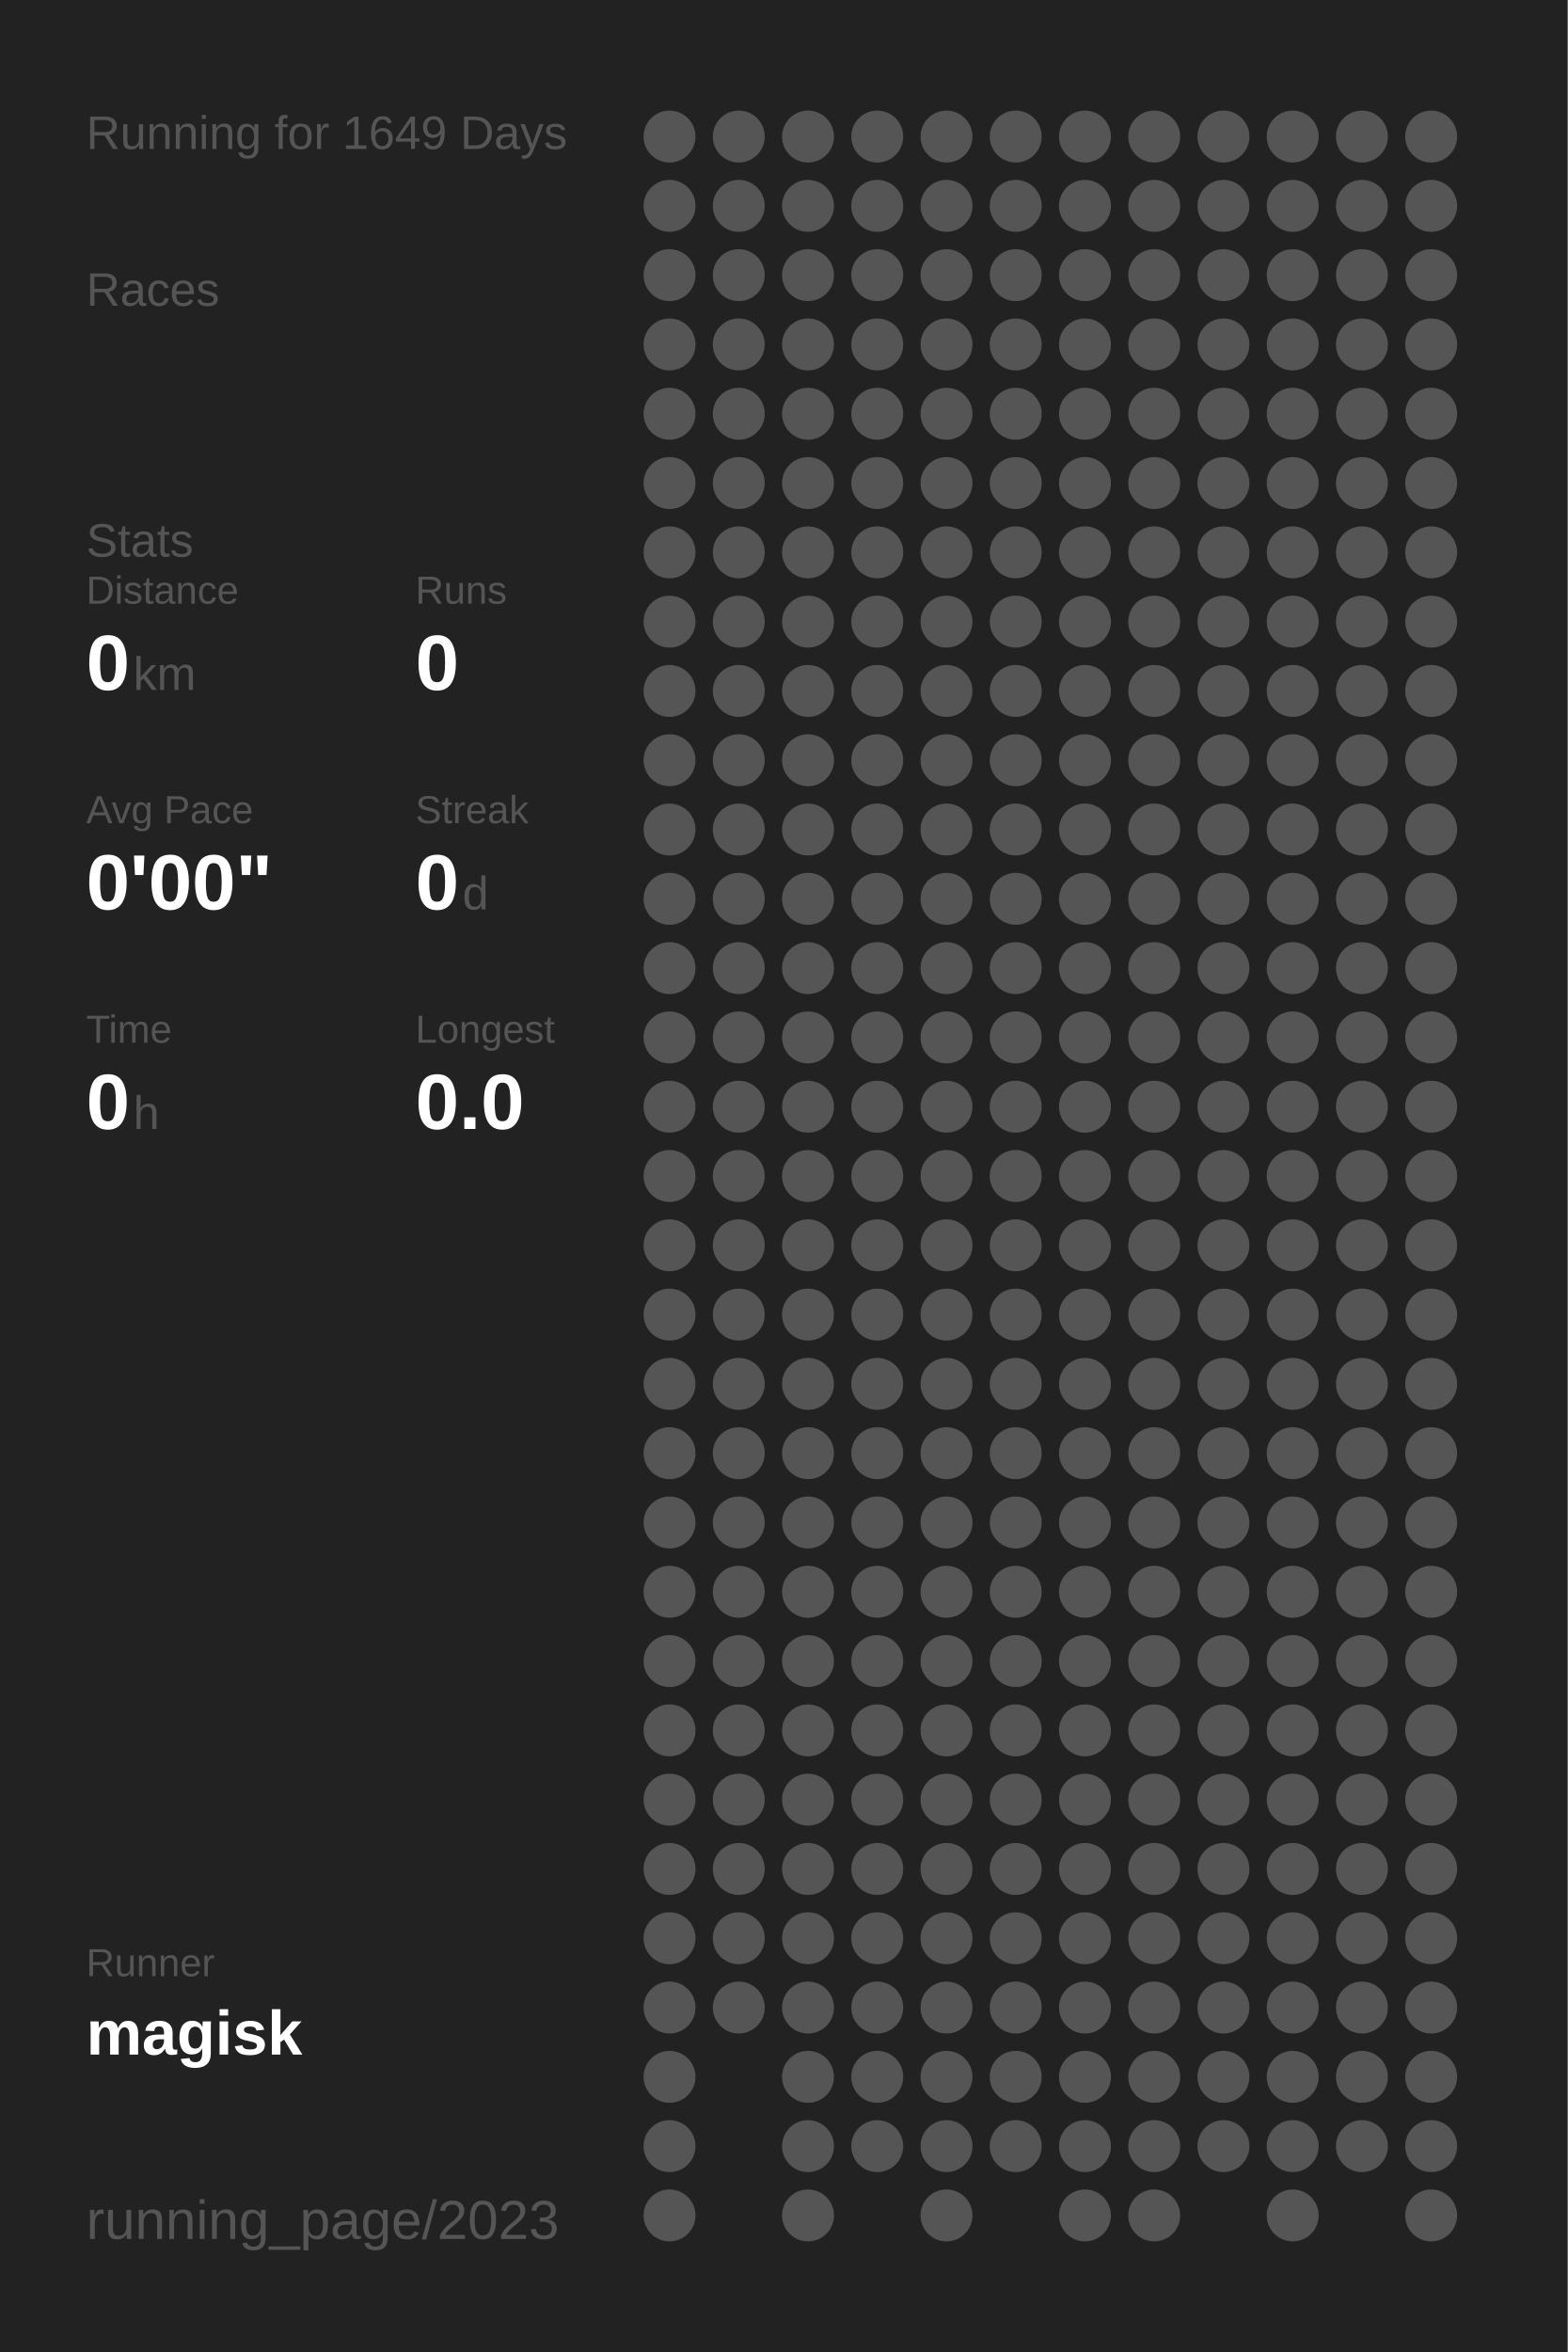
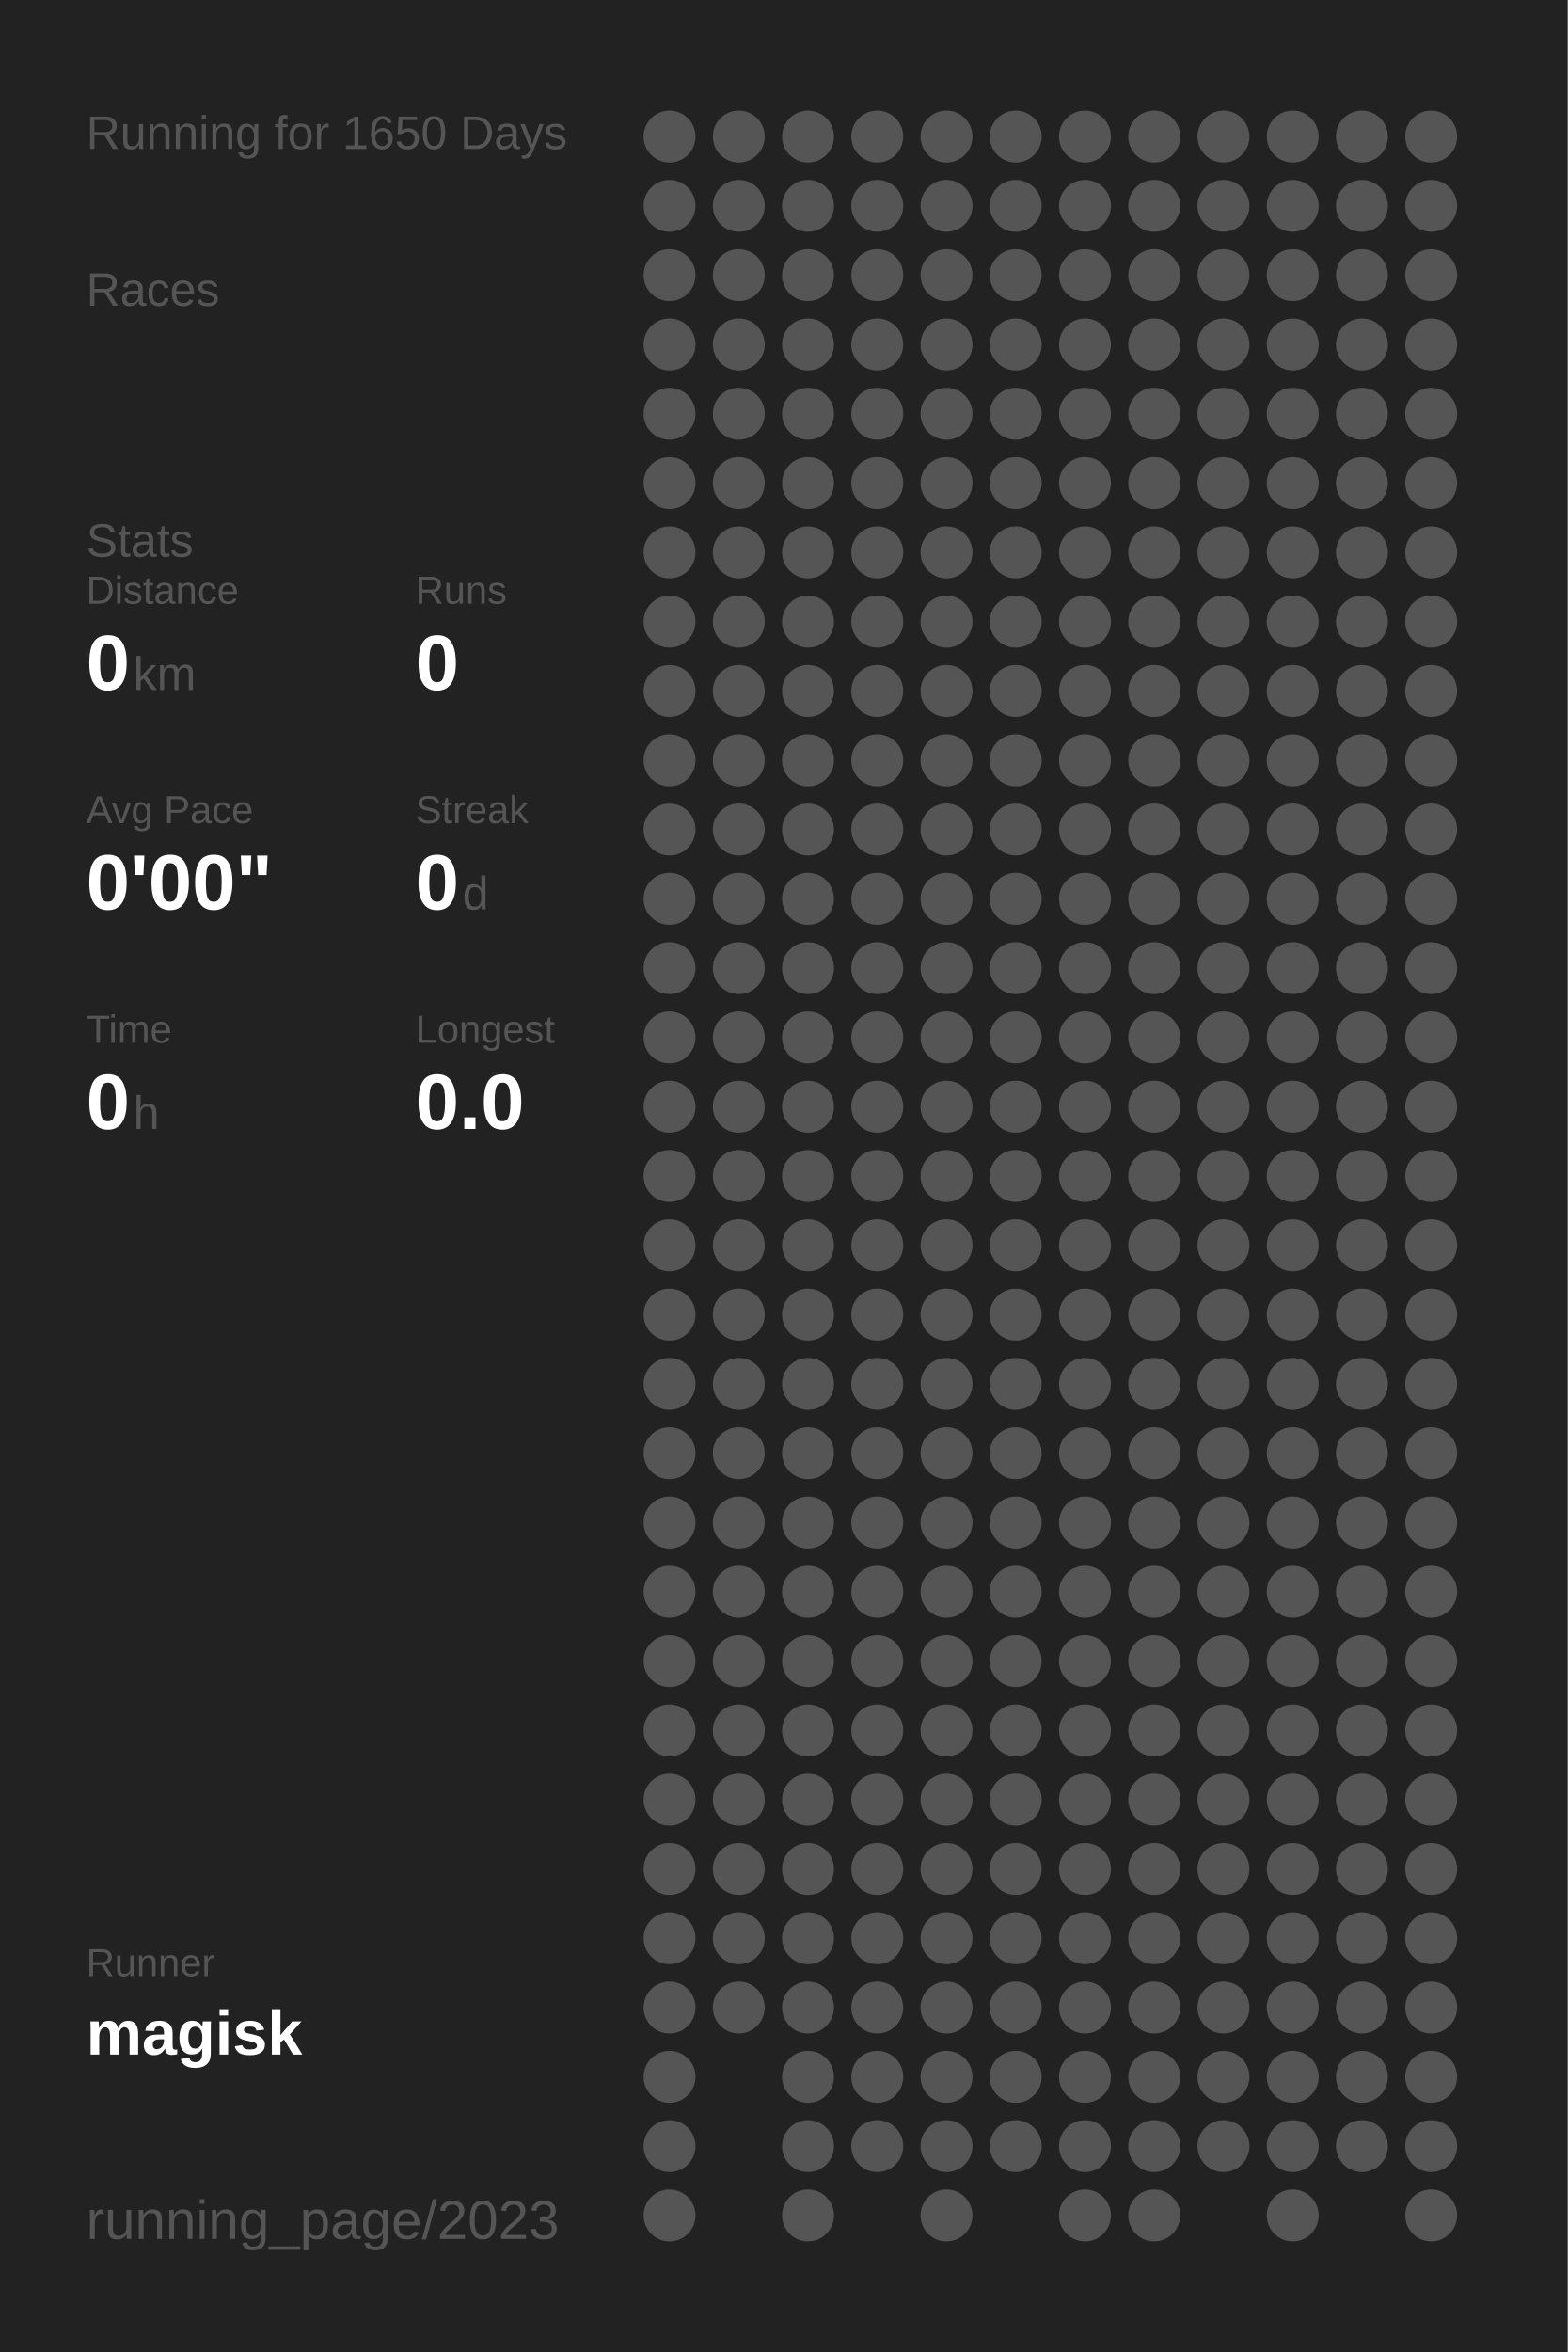
<svg xmlns="http://www.w3.org/2000/svg" baseProfile="full" height="300mm" version="1.1" viewBox="0,0,200,300" width="200mm">
  <defs />
  <rect fill="#222222" height="300" width="200" x="0" y="0" />
-   <text fill="#555555" style="font-size:6px; font-family:Arial;" x="11" y="19">Running for 1649 Days</text>
+   <text fill="#555555" style="font-size:6px; font-family:Arial;" x="11" y="19">Running for 1650 Days</text>
  <text fill="#555555" style="font-size:6px; font-family:Arial;" x="11" y="39">Races</text>
  <text fill="#555555" style="font-size:6px; font-family:Arial;" x="11" y="71">Stats</text>
  <text fill="#555555" style="font-size:5px; font-family:Arial;" x="11" y="77">Distance</text>
  <text fill="#FFFFFF" style="font-size:10px; font-family:Arial; font-weight:bold;" x="11" y="88">0</text>
  <text fill="#555555" style="font-size:6px; font-family:Arial;" x="17" y="88">km</text>
  <text fill="#555555" style="font-size:5px; font-family:Arial;" x="53" y="77">Runs</text>
  <text fill="#FFFFFF" style="font-size:10px; font-family:Arial; font-weight:bold;" x="53" y="88">0</text>
  <text fill="#555555" style="font-size:5px; font-family:Arial;" x="11" y="105">Avg Pace</text>
  <text fill="#FFFFFF" style="font-size:10px; font-family:Arial; font-weight:bold;" x="11" y="116">0'00"</text>
  <text fill="#555555" style="font-size:5px; font-family:Arial;" x="53" y="105">Streak</text>
  <text fill="#FFFFFF" style="font-size:10px; font-family:Arial; font-weight:bold;" x="53" y="116">0</text>
  <text fill="#555555" style="font-size:6px; font-family:Arial;" x="59" y="116">d</text>
  <text fill="#555555" style="font-size:5px; font-family:Arial;" x="11" y="133">Time</text>
  <text fill="#FFFFFF" style="font-size:10px; font-family:Arial; font-weight:bold;" x="11" y="144">0</text>
  <text fill="#555555" style="font-size:6px; font-family:Arial;" x="17" y="144">h</text>
  <text fill="#555555" style="font-size:5px; font-family:Arial;" x="53" y="133">Longest</text>
  <text fill="#FFFFFF" style="font-size:10px; font-family:Arial; font-weight:bold;" x="53" y="144">0.0</text>
  <text fill="#555555" style="font-size:5px; font-family:Arial;" x="11" y="252.065">Runner</text>
  <text fill="#FFFFFF" style="font-size:8px; font-family:Arial; font-weight:bold;" x="11" y="262.065">magisk</text>
  <text fill="#555555" style="font-size:7px; font-family:Arial;" x="11" y="285.581">running_page/2023</text>
  <circle cx="85.417" cy="17.419" fill="#555555" r="3.312" />
  <circle cx="85.417" cy="26.258" fill="#555555" r="3.312" />
  <circle cx="85.417" cy="35.097" fill="#555555" r="3.312" />
  <circle cx="85.417" cy="43.935" fill="#555555" r="3.312" />
  <circle cx="85.417" cy="52.774" fill="#555555" r="3.312" />
  <circle cx="85.417" cy="61.613" fill="#555555" r="3.312" />
  <circle cx="85.417" cy="70.452" fill="#555555" r="3.312" />
  <circle cx="85.417" cy="79.29" fill="#555555" r="3.312" />
  <circle cx="85.417" cy="88.129" fill="#555555" r="3.312" />
  <circle cx="85.417" cy="96.968" fill="#555555" r="3.312" />
  <circle cx="85.417" cy="105.806" fill="#555555" r="3.312" />
  <circle cx="85.417" cy="114.645" fill="#555555" r="3.312" />
  <circle cx="85.417" cy="123.484" fill="#555555" r="3.312" />
  <circle cx="85.417" cy="132.323" fill="#555555" r="3.312" />
  <circle cx="85.417" cy="141.161" fill="#555555" r="3.312" />
  <circle cx="85.417" cy="150" fill="#555555" r="3.312" />
  <circle cx="85.417" cy="158.839" fill="#555555" r="3.312" />
  <circle cx="85.417" cy="167.677" fill="#555555" r="3.312" />
  <circle cx="85.417" cy="176.516" fill="#555555" r="3.312" />
  <circle cx="85.417" cy="185.355" fill="#555555" r="3.312" />
  <circle cx="85.417" cy="194.194" fill="#555555" r="3.312" />
  <circle cx="85.417" cy="203.032" fill="#555555" r="3.312" />
  <circle cx="85.417" cy="211.871" fill="#555555" r="3.312" />
  <circle cx="85.417" cy="220.71" fill="#555555" r="3.312" />
  <circle cx="85.417" cy="229.548" fill="#555555" r="3.312" />
  <circle cx="85.417" cy="238.387" fill="#555555" r="3.312" />
  <circle cx="85.417" cy="247.226" fill="#555555" r="3.312" />
  <circle cx="85.417" cy="256.065" fill="#555555" r="3.312" />
  <circle cx="85.417" cy="264.903" fill="#555555" r="3.312" />
  <circle cx="85.417" cy="273.742" fill="#555555" r="3.312" />
  <circle cx="85.417" cy="282.581" fill="#555555" r="3.312" />
  <circle cx="94.25" cy="17.419" fill="#555555" r="3.312" />
  <circle cx="94.25" cy="26.258" fill="#555555" r="3.312" />
  <circle cx="94.25" cy="35.097" fill="#555555" r="3.312" />
  <circle cx="94.25" cy="43.935" fill="#555555" r="3.312" />
  <circle cx="94.25" cy="52.774" fill="#555555" r="3.312" />
  <circle cx="94.25" cy="61.613" fill="#555555" r="3.312" />
  <circle cx="94.25" cy="70.452" fill="#555555" r="3.312" />
  <circle cx="94.25" cy="79.29" fill="#555555" r="3.312" />
  <circle cx="94.25" cy="88.129" fill="#555555" r="3.312" />
  <circle cx="94.25" cy="96.968" fill="#555555" r="3.312" />
  <circle cx="94.25" cy="105.806" fill="#555555" r="3.312" />
  <circle cx="94.25" cy="114.645" fill="#555555" r="3.312" />
  <circle cx="94.25" cy="123.484" fill="#555555" r="3.312" />
  <circle cx="94.25" cy="132.323" fill="#555555" r="3.312" />
  <circle cx="94.25" cy="141.161" fill="#555555" r="3.312" />
  <circle cx="94.25" cy="150" fill="#555555" r="3.312" />
  <circle cx="94.25" cy="158.839" fill="#555555" r="3.312" />
  <circle cx="94.25" cy="167.677" fill="#555555" r="3.312" />
  <circle cx="94.25" cy="176.516" fill="#555555" r="3.312" />
  <circle cx="94.25" cy="185.355" fill="#555555" r="3.312" />
  <circle cx="94.25" cy="194.194" fill="#555555" r="3.312" />
  <circle cx="94.25" cy="203.032" fill="#555555" r="3.312" />
  <circle cx="94.25" cy="211.871" fill="#555555" r="3.312" />
  <circle cx="94.25" cy="220.71" fill="#555555" r="3.312" />
  <circle cx="94.25" cy="229.548" fill="#555555" r="3.312" />
  <circle cx="94.25" cy="238.387" fill="#555555" r="3.312" />
  <circle cx="94.25" cy="247.226" fill="#555555" r="3.312" />
  <circle cx="94.25" cy="256.065" fill="#555555" r="3.312" />
  <circle cx="103.083" cy="17.419" fill="#555555" r="3.312" />
  <circle cx="103.083" cy="26.258" fill="#555555" r="3.312" />
  <circle cx="103.083" cy="35.097" fill="#555555" r="3.312" />
  <circle cx="103.083" cy="43.935" fill="#555555" r="3.312" />
  <circle cx="103.083" cy="52.774" fill="#555555" r="3.312" />
  <circle cx="103.083" cy="61.613" fill="#555555" r="3.312" />
  <circle cx="103.083" cy="70.452" fill="#555555" r="3.312" />
  <circle cx="103.083" cy="79.29" fill="#555555" r="3.312" />
  <circle cx="103.083" cy="88.129" fill="#555555" r="3.312" />
  <circle cx="103.083" cy="96.968" fill="#555555" r="3.312" />
  <circle cx="103.083" cy="105.806" fill="#555555" r="3.312" />
  <circle cx="103.083" cy="114.645" fill="#555555" r="3.312" />
  <circle cx="103.083" cy="123.484" fill="#555555" r="3.312" />
  <circle cx="103.083" cy="132.323" fill="#555555" r="3.312" />
  <circle cx="103.083" cy="141.161" fill="#555555" r="3.312" />
  <circle cx="103.083" cy="150" fill="#555555" r="3.312" />
  <circle cx="103.083" cy="158.839" fill="#555555" r="3.312" />
  <circle cx="103.083" cy="167.677" fill="#555555" r="3.312" />
  <circle cx="103.083" cy="176.516" fill="#555555" r="3.312" />
  <circle cx="103.083" cy="185.355" fill="#555555" r="3.312" />
  <circle cx="103.083" cy="194.194" fill="#555555" r="3.312" />
  <circle cx="103.083" cy="203.032" fill="#555555" r="3.312" />
  <circle cx="103.083" cy="211.871" fill="#555555" r="3.312" />
  <circle cx="103.083" cy="220.71" fill="#555555" r="3.312" />
  <circle cx="103.083" cy="229.548" fill="#555555" r="3.312" />
  <circle cx="103.083" cy="238.387" fill="#555555" r="3.312" />
  <circle cx="103.083" cy="247.226" fill="#555555" r="3.312" />
  <circle cx="103.083" cy="256.065" fill="#555555" r="3.312" />
  <circle cx="103.083" cy="264.903" fill="#555555" r="3.312" />
  <circle cx="103.083" cy="273.742" fill="#555555" r="3.312" />
  <circle cx="103.083" cy="282.581" fill="#555555" r="3.312" />
  <circle cx="111.917" cy="17.419" fill="#555555" r="3.312" />
  <circle cx="111.917" cy="26.258" fill="#555555" r="3.312" />
  <circle cx="111.917" cy="35.097" fill="#555555" r="3.312" />
  <circle cx="111.917" cy="43.935" fill="#555555" r="3.312" />
  <circle cx="111.917" cy="52.774" fill="#555555" r="3.312" />
  <circle cx="111.917" cy="61.613" fill="#555555" r="3.312" />
  <circle cx="111.917" cy="70.452" fill="#555555" r="3.312" />
  <circle cx="111.917" cy="79.29" fill="#555555" r="3.312" />
  <circle cx="111.917" cy="88.129" fill="#555555" r="3.312" />
  <circle cx="111.917" cy="96.968" fill="#555555" r="3.312" />
  <circle cx="111.917" cy="105.806" fill="#555555" r="3.312" />
  <circle cx="111.917" cy="114.645" fill="#555555" r="3.312" />
  <circle cx="111.917" cy="123.484" fill="#555555" r="3.312" />
  <circle cx="111.917" cy="132.323" fill="#555555" r="3.312" />
  <circle cx="111.917" cy="141.161" fill="#555555" r="3.312" />
  <circle cx="111.917" cy="150" fill="#555555" r="3.312" />
  <circle cx="111.917" cy="158.839" fill="#555555" r="3.312" />
  <circle cx="111.917" cy="167.677" fill="#555555" r="3.312" />
  <circle cx="111.917" cy="176.516" fill="#555555" r="3.312" />
  <circle cx="111.917" cy="185.355" fill="#555555" r="3.312" />
  <circle cx="111.917" cy="194.194" fill="#555555" r="3.312" />
  <circle cx="111.917" cy="203.032" fill="#555555" r="3.312" />
  <circle cx="111.917" cy="211.871" fill="#555555" r="3.312" />
  <circle cx="111.917" cy="220.71" fill="#555555" r="3.312" />
  <circle cx="111.917" cy="229.548" fill="#555555" r="3.312" />
  <circle cx="111.917" cy="238.387" fill="#555555" r="3.312" />
  <circle cx="111.917" cy="247.226" fill="#555555" r="3.312" />
  <circle cx="111.917" cy="256.065" fill="#555555" r="3.312" />
  <circle cx="111.917" cy="264.903" fill="#555555" r="3.312" />
  <circle cx="111.917" cy="273.742" fill="#555555" r="3.312" />
  <circle cx="120.75" cy="17.419" fill="#555555" r="3.312" />
  <circle cx="120.75" cy="26.258" fill="#555555" r="3.312" />
  <circle cx="120.75" cy="35.097" fill="#555555" r="3.312" />
  <circle cx="120.75" cy="43.935" fill="#555555" r="3.312" />
  <circle cx="120.75" cy="52.774" fill="#555555" r="3.312" />
  <circle cx="120.75" cy="61.613" fill="#555555" r="3.312" />
  <circle cx="120.75" cy="70.452" fill="#555555" r="3.312" />
  <circle cx="120.75" cy="79.29" fill="#555555" r="3.312" />
  <circle cx="120.75" cy="88.129" fill="#555555" r="3.312" />
  <circle cx="120.75" cy="96.968" fill="#555555" r="3.312" />
  <circle cx="120.75" cy="105.806" fill="#555555" r="3.312" />
  <circle cx="120.75" cy="114.645" fill="#555555" r="3.312" />
  <circle cx="120.75" cy="123.484" fill="#555555" r="3.312" />
  <circle cx="120.75" cy="132.323" fill="#555555" r="3.312" />
  <circle cx="120.75" cy="141.161" fill="#555555" r="3.312" />
  <circle cx="120.75" cy="150" fill="#555555" r="3.312" />
  <circle cx="120.75" cy="158.839" fill="#555555" r="3.312" />
  <circle cx="120.75" cy="167.677" fill="#555555" r="3.312" />
  <circle cx="120.75" cy="176.516" fill="#555555" r="3.312" />
  <circle cx="120.75" cy="185.355" fill="#555555" r="3.312" />
  <circle cx="120.75" cy="194.194" fill="#555555" r="3.312" />
  <circle cx="120.75" cy="203.032" fill="#555555" r="3.312" />
  <circle cx="120.75" cy="211.871" fill="#555555" r="3.312" />
  <circle cx="120.75" cy="220.71" fill="#555555" r="3.312" />
  <circle cx="120.75" cy="229.548" fill="#555555" r="3.312" />
  <circle cx="120.75" cy="238.387" fill="#555555" r="3.312" />
  <circle cx="120.75" cy="247.226" fill="#555555" r="3.312" />
  <circle cx="120.75" cy="256.065" fill="#555555" r="3.312" />
  <circle cx="120.75" cy="264.903" fill="#555555" r="3.312" />
  <circle cx="120.75" cy="273.742" fill="#555555" r="3.312" />
  <circle cx="120.75" cy="282.581" fill="#555555" r="3.312" />
  <circle cx="129.583" cy="17.419" fill="#555555" r="3.312" />
  <circle cx="129.583" cy="26.258" fill="#555555" r="3.312" />
  <circle cx="129.583" cy="35.097" fill="#555555" r="3.312" />
  <circle cx="129.583" cy="43.935" fill="#555555" r="3.312" />
  <circle cx="129.583" cy="52.774" fill="#555555" r="3.312" />
  <circle cx="129.583" cy="61.613" fill="#555555" r="3.312" />
  <circle cx="129.583" cy="70.452" fill="#555555" r="3.312" />
  <circle cx="129.583" cy="79.29" fill="#555555" r="3.312" />
  <circle cx="129.583" cy="88.129" fill="#555555" r="3.312" />
  <circle cx="129.583" cy="96.968" fill="#555555" r="3.312" />
  <circle cx="129.583" cy="105.806" fill="#555555" r="3.312" />
  <circle cx="129.583" cy="114.645" fill="#555555" r="3.312" />
  <circle cx="129.583" cy="123.484" fill="#555555" r="3.312" />
  <circle cx="129.583" cy="132.323" fill="#555555" r="3.312" />
  <circle cx="129.583" cy="141.161" fill="#555555" r="3.312" />
  <circle cx="129.583" cy="150" fill="#555555" r="3.312" />
  <circle cx="129.583" cy="158.839" fill="#555555" r="3.312" />
  <circle cx="129.583" cy="167.677" fill="#555555" r="3.312" />
  <circle cx="129.583" cy="176.516" fill="#555555" r="3.312" />
  <circle cx="129.583" cy="185.355" fill="#555555" r="3.312" />
  <circle cx="129.583" cy="194.194" fill="#555555" r="3.312" />
  <circle cx="129.583" cy="203.032" fill="#555555" r="3.312" />
  <circle cx="129.583" cy="211.871" fill="#555555" r="3.312" />
  <circle cx="129.583" cy="220.71" fill="#555555" r="3.312" />
  <circle cx="129.583" cy="229.548" fill="#555555" r="3.312" />
  <circle cx="129.583" cy="238.387" fill="#555555" r="3.312" />
  <circle cx="129.583" cy="247.226" fill="#555555" r="3.312" />
  <circle cx="129.583" cy="256.065" fill="#555555" r="3.312" />
  <circle cx="129.583" cy="264.903" fill="#555555" r="3.312" />
  <circle cx="129.583" cy="273.742" fill="#555555" r="3.312" />
  <circle cx="138.417" cy="17.419" fill="#555555" r="3.312" />
  <circle cx="138.417" cy="26.258" fill="#555555" r="3.312" />
  <circle cx="138.417" cy="35.097" fill="#555555" r="3.312" />
  <circle cx="138.417" cy="43.935" fill="#555555" r="3.312" />
  <circle cx="138.417" cy="52.774" fill="#555555" r="3.312" />
  <circle cx="138.417" cy="61.613" fill="#555555" r="3.312" />
  <circle cx="138.417" cy="70.452" fill="#555555" r="3.312" />
  <circle cx="138.417" cy="79.29" fill="#555555" r="3.312" />
  <circle cx="138.417" cy="88.129" fill="#555555" r="3.312" />
  <circle cx="138.417" cy="96.968" fill="#555555" r="3.312" />
  <circle cx="138.417" cy="105.806" fill="#555555" r="3.312" />
  <circle cx="138.417" cy="114.645" fill="#555555" r="3.312" />
  <circle cx="138.417" cy="123.484" fill="#555555" r="3.312" />
  <circle cx="138.417" cy="132.323" fill="#555555" r="3.312" />
  <circle cx="138.417" cy="141.161" fill="#555555" r="3.312" />
  <circle cx="138.417" cy="150" fill="#555555" r="3.312" />
  <circle cx="138.417" cy="158.839" fill="#555555" r="3.312" />
  <circle cx="138.417" cy="167.677" fill="#555555" r="3.312" />
  <circle cx="138.417" cy="176.516" fill="#555555" r="3.312" />
  <circle cx="138.417" cy="185.355" fill="#555555" r="3.312" />
  <circle cx="138.417" cy="194.194" fill="#555555" r="3.312" />
  <circle cx="138.417" cy="203.032" fill="#555555" r="3.312" />
  <circle cx="138.417" cy="211.871" fill="#555555" r="3.312" />
  <circle cx="138.417" cy="220.71" fill="#555555" r="3.312" />
  <circle cx="138.417" cy="229.548" fill="#555555" r="3.312" />
  <circle cx="138.417" cy="238.387" fill="#555555" r="3.312" />
  <circle cx="138.417" cy="247.226" fill="#555555" r="3.312" />
  <circle cx="138.417" cy="256.065" fill="#555555" r="3.312" />
  <circle cx="138.417" cy="264.903" fill="#555555" r="3.312" />
  <circle cx="138.417" cy="273.742" fill="#555555" r="3.312" />
  <circle cx="138.417" cy="282.581" fill="#555555" r="3.312" />
  <circle cx="147.25" cy="17.419" fill="#555555" r="3.312" />
  <circle cx="147.25" cy="26.258" fill="#555555" r="3.312" />
  <circle cx="147.25" cy="35.097" fill="#555555" r="3.312" />
  <circle cx="147.25" cy="43.935" fill="#555555" r="3.312" />
  <circle cx="147.25" cy="52.774" fill="#555555" r="3.312" />
  <circle cx="147.25" cy="61.613" fill="#555555" r="3.312" />
  <circle cx="147.25" cy="70.452" fill="#555555" r="3.312" />
  <circle cx="147.25" cy="79.29" fill="#555555" r="3.312" />
  <circle cx="147.25" cy="88.129" fill="#555555" r="3.312" />
  <circle cx="147.25" cy="96.968" fill="#555555" r="3.312" />
  <circle cx="147.25" cy="105.806" fill="#555555" r="3.312" />
  <circle cx="147.25" cy="114.645" fill="#555555" r="3.312" />
  <circle cx="147.25" cy="123.484" fill="#555555" r="3.312" />
  <circle cx="147.25" cy="132.323" fill="#555555" r="3.312" />
  <circle cx="147.25" cy="141.161" fill="#555555" r="3.312" />
  <circle cx="147.25" cy="150" fill="#555555" r="3.312" />
  <circle cx="147.25" cy="158.839" fill="#555555" r="3.312" />
  <circle cx="147.25" cy="167.677" fill="#555555" r="3.312" />
  <circle cx="147.25" cy="176.516" fill="#555555" r="3.312" />
  <circle cx="147.25" cy="185.355" fill="#555555" r="3.312" />
  <circle cx="147.25" cy="194.194" fill="#555555" r="3.312" />
  <circle cx="147.25" cy="203.032" fill="#555555" r="3.312" />
  <circle cx="147.25" cy="211.871" fill="#555555" r="3.312" />
  <circle cx="147.25" cy="220.71" fill="#555555" r="3.312" />
  <circle cx="147.25" cy="229.548" fill="#555555" r="3.312" />
  <circle cx="147.25" cy="238.387" fill="#555555" r="3.312" />
  <circle cx="147.25" cy="247.226" fill="#555555" r="3.312" />
  <circle cx="147.25" cy="256.065" fill="#555555" r="3.312" />
  <circle cx="147.25" cy="264.903" fill="#555555" r="3.312" />
  <circle cx="147.25" cy="273.742" fill="#555555" r="3.312" />
  <circle cx="147.25" cy="282.581" fill="#555555" r="3.312" />
  <circle cx="156.083" cy="17.419" fill="#555555" r="3.312" />
  <circle cx="156.083" cy="26.258" fill="#555555" r="3.312" />
  <circle cx="156.083" cy="35.097" fill="#555555" r="3.312" />
  <circle cx="156.083" cy="43.935" fill="#555555" r="3.312" />
  <circle cx="156.083" cy="52.774" fill="#555555" r="3.312" />
  <circle cx="156.083" cy="61.613" fill="#555555" r="3.312" />
  <circle cx="156.083" cy="70.452" fill="#555555" r="3.312" />
  <circle cx="156.083" cy="79.29" fill="#555555" r="3.312" />
  <circle cx="156.083" cy="88.129" fill="#555555" r="3.312" />
  <circle cx="156.083" cy="96.968" fill="#555555" r="3.312" />
  <circle cx="156.083" cy="105.806" fill="#555555" r="3.312" />
  <circle cx="156.083" cy="114.645" fill="#555555" r="3.312" />
  <circle cx="156.083" cy="123.484" fill="#555555" r="3.312" />
  <circle cx="156.083" cy="132.323" fill="#555555" r="3.312" />
  <circle cx="156.083" cy="141.161" fill="#555555" r="3.312" />
  <circle cx="156.083" cy="150" fill="#555555" r="3.312" />
  <circle cx="156.083" cy="158.839" fill="#555555" r="3.312" />
  <circle cx="156.083" cy="167.677" fill="#555555" r="3.312" />
  <circle cx="156.083" cy="176.516" fill="#555555" r="3.312" />
  <circle cx="156.083" cy="185.355" fill="#555555" r="3.312" />
  <circle cx="156.083" cy="194.194" fill="#555555" r="3.312" />
  <circle cx="156.083" cy="203.032" fill="#555555" r="3.312" />
  <circle cx="156.083" cy="211.871" fill="#555555" r="3.312" />
  <circle cx="156.083" cy="220.71" fill="#555555" r="3.312" />
  <circle cx="156.083" cy="229.548" fill="#555555" r="3.312" />
  <circle cx="156.083" cy="238.387" fill="#555555" r="3.312" />
  <circle cx="156.083" cy="247.226" fill="#555555" r="3.312" />
  <circle cx="156.083" cy="256.065" fill="#555555" r="3.312" />
  <circle cx="156.083" cy="264.903" fill="#555555" r="3.312" />
  <circle cx="156.083" cy="273.742" fill="#555555" r="3.312" />
  <circle cx="164.917" cy="17.419" fill="#555555" r="3.312" />
  <circle cx="164.917" cy="26.258" fill="#555555" r="3.312" />
  <circle cx="164.917" cy="35.097" fill="#555555" r="3.312" />
  <circle cx="164.917" cy="43.935" fill="#555555" r="3.312" />
  <circle cx="164.917" cy="52.774" fill="#555555" r="3.312" />
  <circle cx="164.917" cy="61.613" fill="#555555" r="3.312" />
  <circle cx="164.917" cy="70.452" fill="#555555" r="3.312" />
  <circle cx="164.917" cy="79.29" fill="#555555" r="3.312" />
  <circle cx="164.917" cy="88.129" fill="#555555" r="3.312" />
  <circle cx="164.917" cy="96.968" fill="#555555" r="3.312" />
  <circle cx="164.917" cy="105.806" fill="#555555" r="3.312" />
  <circle cx="164.917" cy="114.645" fill="#555555" r="3.312" />
  <circle cx="164.917" cy="123.484" fill="#555555" r="3.312" />
  <circle cx="164.917" cy="132.323" fill="#555555" r="3.312" />
  <circle cx="164.917" cy="141.161" fill="#555555" r="3.312" />
  <circle cx="164.917" cy="150" fill="#555555" r="3.312" />
  <circle cx="164.917" cy="158.839" fill="#555555" r="3.312" />
  <circle cx="164.917" cy="167.677" fill="#555555" r="3.312" />
  <circle cx="164.917" cy="176.516" fill="#555555" r="3.312" />
  <circle cx="164.917" cy="185.355" fill="#555555" r="3.312" />
  <circle cx="164.917" cy="194.194" fill="#555555" r="3.312" />
  <circle cx="164.917" cy="203.032" fill="#555555" r="3.312" />
  <circle cx="164.917" cy="211.871" fill="#555555" r="3.312" />
  <circle cx="164.917" cy="220.71" fill="#555555" r="3.312" />
  <circle cx="164.917" cy="229.548" fill="#555555" r="3.312" />
  <circle cx="164.917" cy="238.387" fill="#555555" r="3.312" />
  <circle cx="164.917" cy="247.226" fill="#555555" r="3.312" />
  <circle cx="164.917" cy="256.065" fill="#555555" r="3.312" />
  <circle cx="164.917" cy="264.903" fill="#555555" r="3.312" />
  <circle cx="164.917" cy="273.742" fill="#555555" r="3.312" />
  <circle cx="164.917" cy="282.581" fill="#555555" r="3.312" />
  <circle cx="173.75" cy="17.419" fill="#555555" r="3.312" />
  <circle cx="173.75" cy="26.258" fill="#555555" r="3.312" />
  <circle cx="173.75" cy="35.097" fill="#555555" r="3.312" />
  <circle cx="173.75" cy="43.935" fill="#555555" r="3.312" />
  <circle cx="173.75" cy="52.774" fill="#555555" r="3.312" />
  <circle cx="173.75" cy="61.613" fill="#555555" r="3.312" />
  <circle cx="173.75" cy="70.452" fill="#555555" r="3.312" />
  <circle cx="173.75" cy="79.29" fill="#555555" r="3.312" />
  <circle cx="173.75" cy="88.129" fill="#555555" r="3.312" />
  <circle cx="173.75" cy="96.968" fill="#555555" r="3.312" />
  <circle cx="173.75" cy="105.806" fill="#555555" r="3.312" />
  <circle cx="173.75" cy="114.645" fill="#555555" r="3.312" />
  <circle cx="173.75" cy="123.484" fill="#555555" r="3.312" />
  <circle cx="173.75" cy="132.323" fill="#555555" r="3.312" />
  <circle cx="173.75" cy="141.161" fill="#555555" r="3.312" />
  <circle cx="173.75" cy="150" fill="#555555" r="3.312" />
  <circle cx="173.75" cy="158.839" fill="#555555" r="3.312" />
  <circle cx="173.75" cy="167.677" fill="#555555" r="3.312" />
  <circle cx="173.75" cy="176.516" fill="#555555" r="3.312" />
  <circle cx="173.75" cy="185.355" fill="#555555" r="3.312" />
  <circle cx="173.75" cy="194.194" fill="#555555" r="3.312" />
  <circle cx="173.75" cy="203.032" fill="#555555" r="3.312" />
  <circle cx="173.75" cy="211.871" fill="#555555" r="3.312" />
  <circle cx="173.75" cy="220.71" fill="#555555" r="3.312" />
  <circle cx="173.75" cy="229.548" fill="#555555" r="3.312" />
  <circle cx="173.75" cy="238.387" fill="#555555" r="3.312" />
  <circle cx="173.75" cy="247.226" fill="#555555" r="3.312" />
  <circle cx="173.75" cy="256.065" fill="#555555" r="3.312" />
  <circle cx="173.75" cy="264.903" fill="#555555" r="3.312" />
  <circle cx="173.75" cy="273.742" fill="#555555" r="3.312" />
  <circle cx="182.583" cy="17.419" fill="#555555" r="3.312" />
  <circle cx="182.583" cy="26.258" fill="#555555" r="3.312" />
  <circle cx="182.583" cy="35.097" fill="#555555" r="3.312" />
  <circle cx="182.583" cy="43.935" fill="#555555" r="3.312" />
  <circle cx="182.583" cy="52.774" fill="#555555" r="3.312" />
  <circle cx="182.583" cy="61.613" fill="#555555" r="3.312" />
  <circle cx="182.583" cy="70.452" fill="#555555" r="3.312" />
  <circle cx="182.583" cy="79.29" fill="#555555" r="3.312" />
  <circle cx="182.583" cy="88.129" fill="#555555" r="3.312" />
  <circle cx="182.583" cy="96.968" fill="#555555" r="3.312" />
  <circle cx="182.583" cy="105.806" fill="#555555" r="3.312" />
  <circle cx="182.583" cy="114.645" fill="#555555" r="3.312" />
  <circle cx="182.583" cy="123.484" fill="#555555" r="3.312" />
  <circle cx="182.583" cy="132.323" fill="#555555" r="3.312" />
  <circle cx="182.583" cy="141.161" fill="#555555" r="3.312" />
  <circle cx="182.583" cy="150" fill="#555555" r="3.312" />
  <circle cx="182.583" cy="158.839" fill="#555555" r="3.312" />
  <circle cx="182.583" cy="167.677" fill="#555555" r="3.312" />
  <circle cx="182.583" cy="176.516" fill="#555555" r="3.312" />
  <circle cx="182.583" cy="185.355" fill="#555555" r="3.312" />
  <circle cx="182.583" cy="194.194" fill="#555555" r="3.312" />
  <circle cx="182.583" cy="203.032" fill="#555555" r="3.312" />
  <circle cx="182.583" cy="211.871" fill="#555555" r="3.312" />
  <circle cx="182.583" cy="220.71" fill="#555555" r="3.312" />
  <circle cx="182.583" cy="229.548" fill="#555555" r="3.312" />
  <circle cx="182.583" cy="238.387" fill="#555555" r="3.312" />
  <circle cx="182.583" cy="247.226" fill="#555555" r="3.312" />
  <circle cx="182.583" cy="256.065" fill="#555555" r="3.312" />
  <circle cx="182.583" cy="264.903" fill="#555555" r="3.312" />
  <circle cx="182.583" cy="273.742" fill="#555555" r="3.312" />
  <circle cx="182.583" cy="282.581" fill="#555555" r="3.312" />
</svg>
